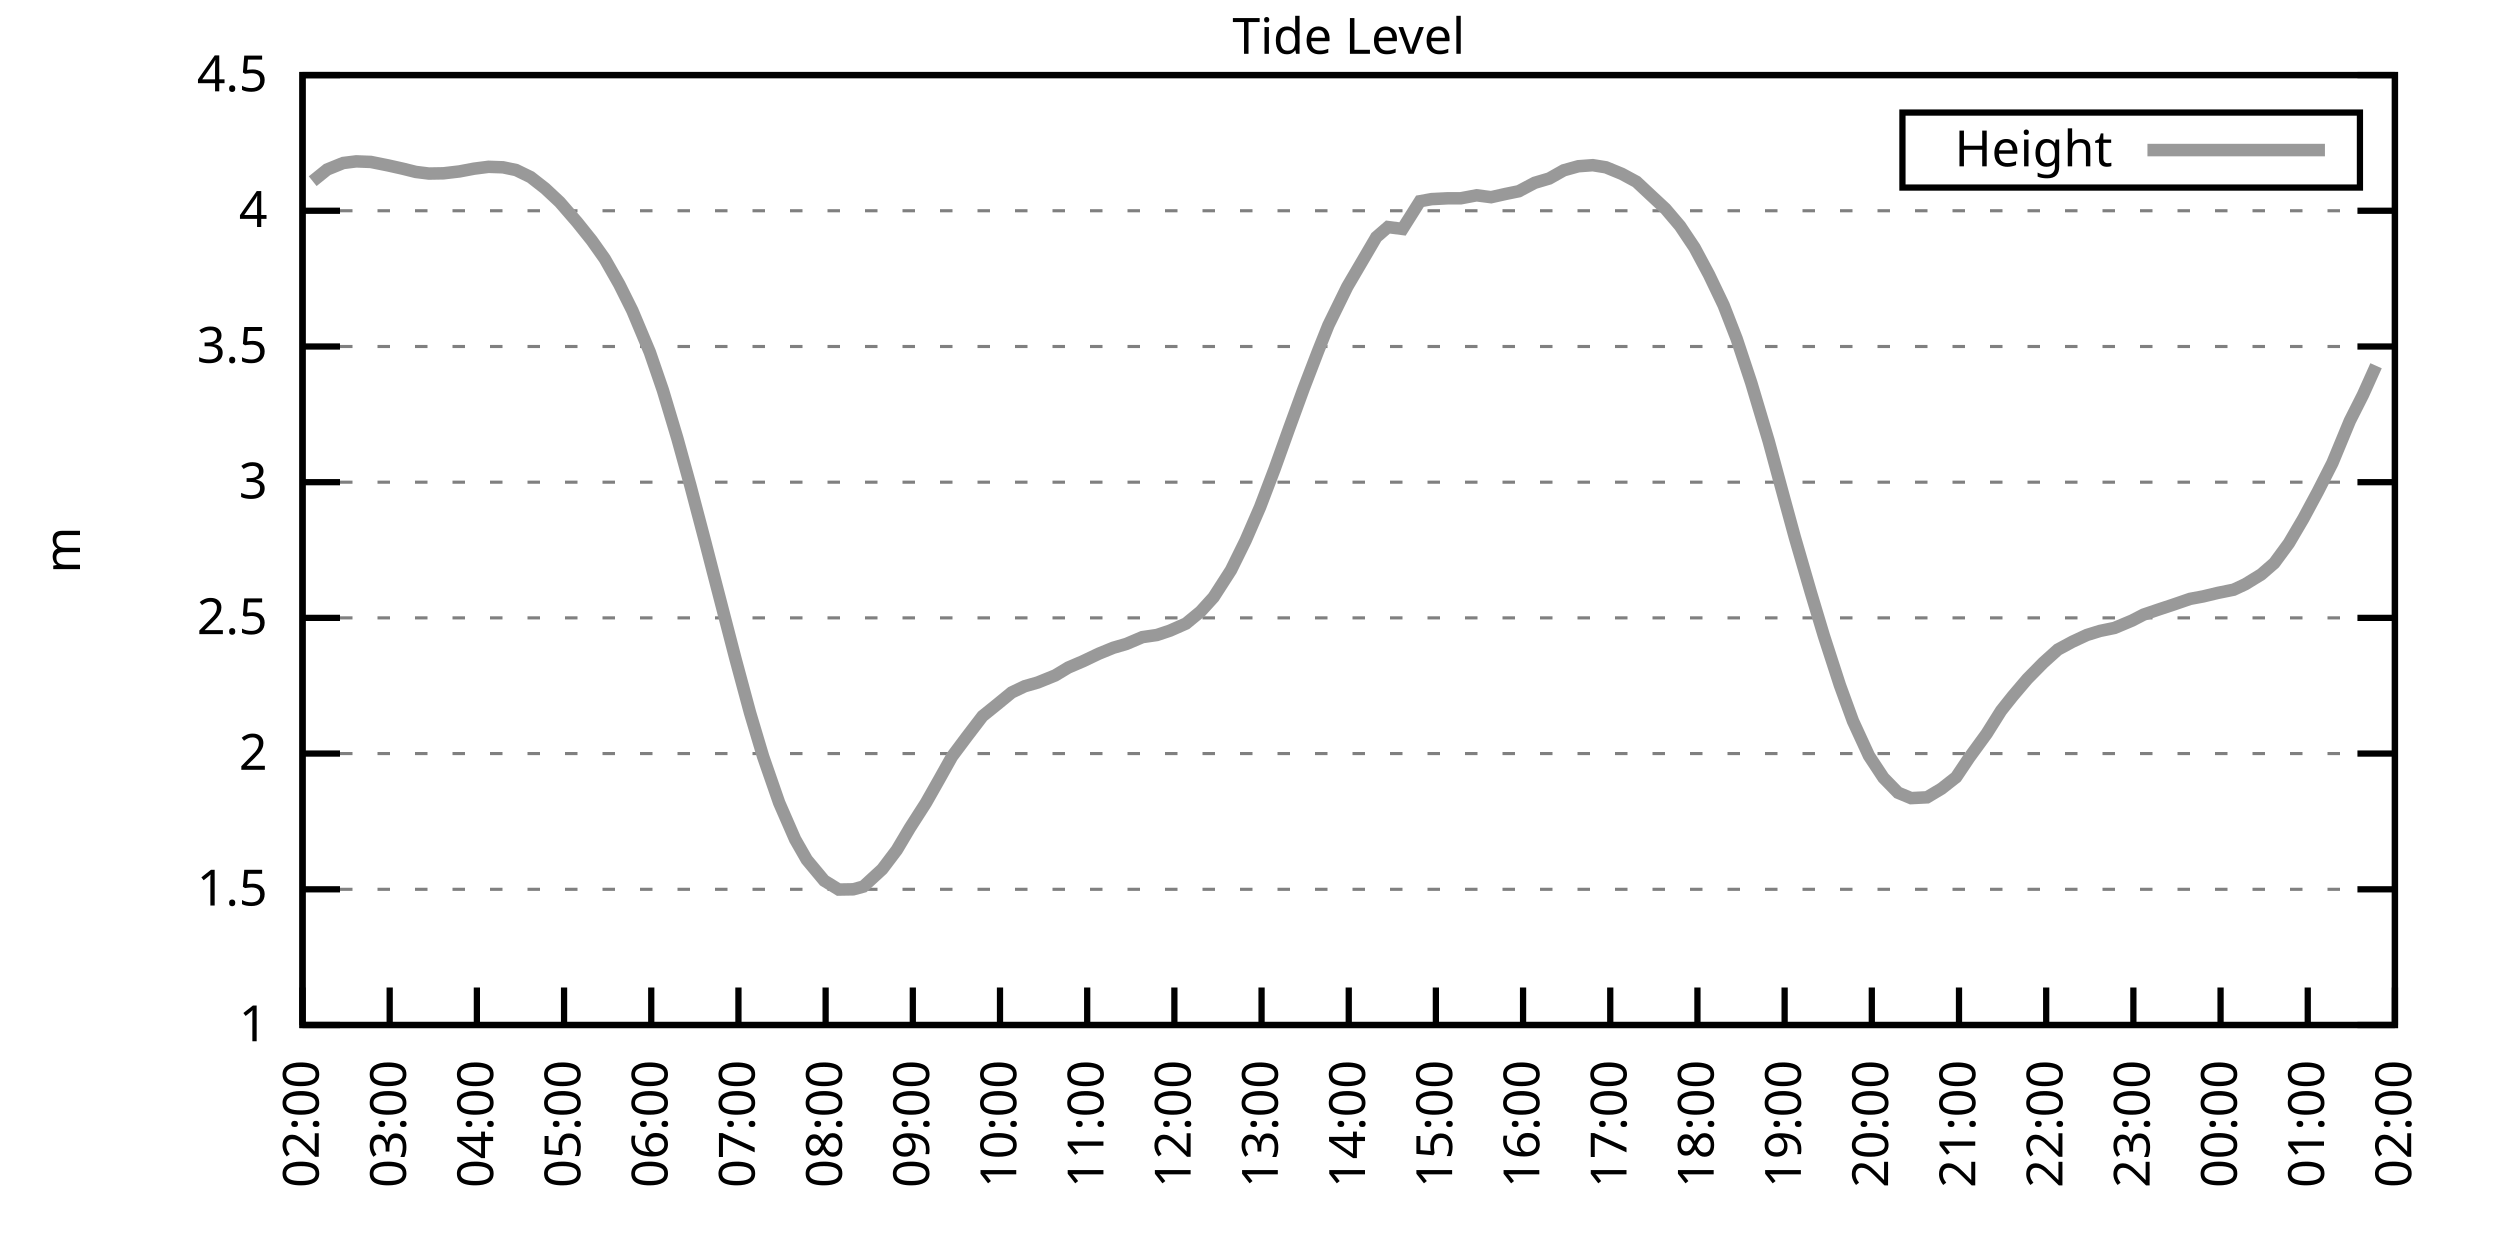
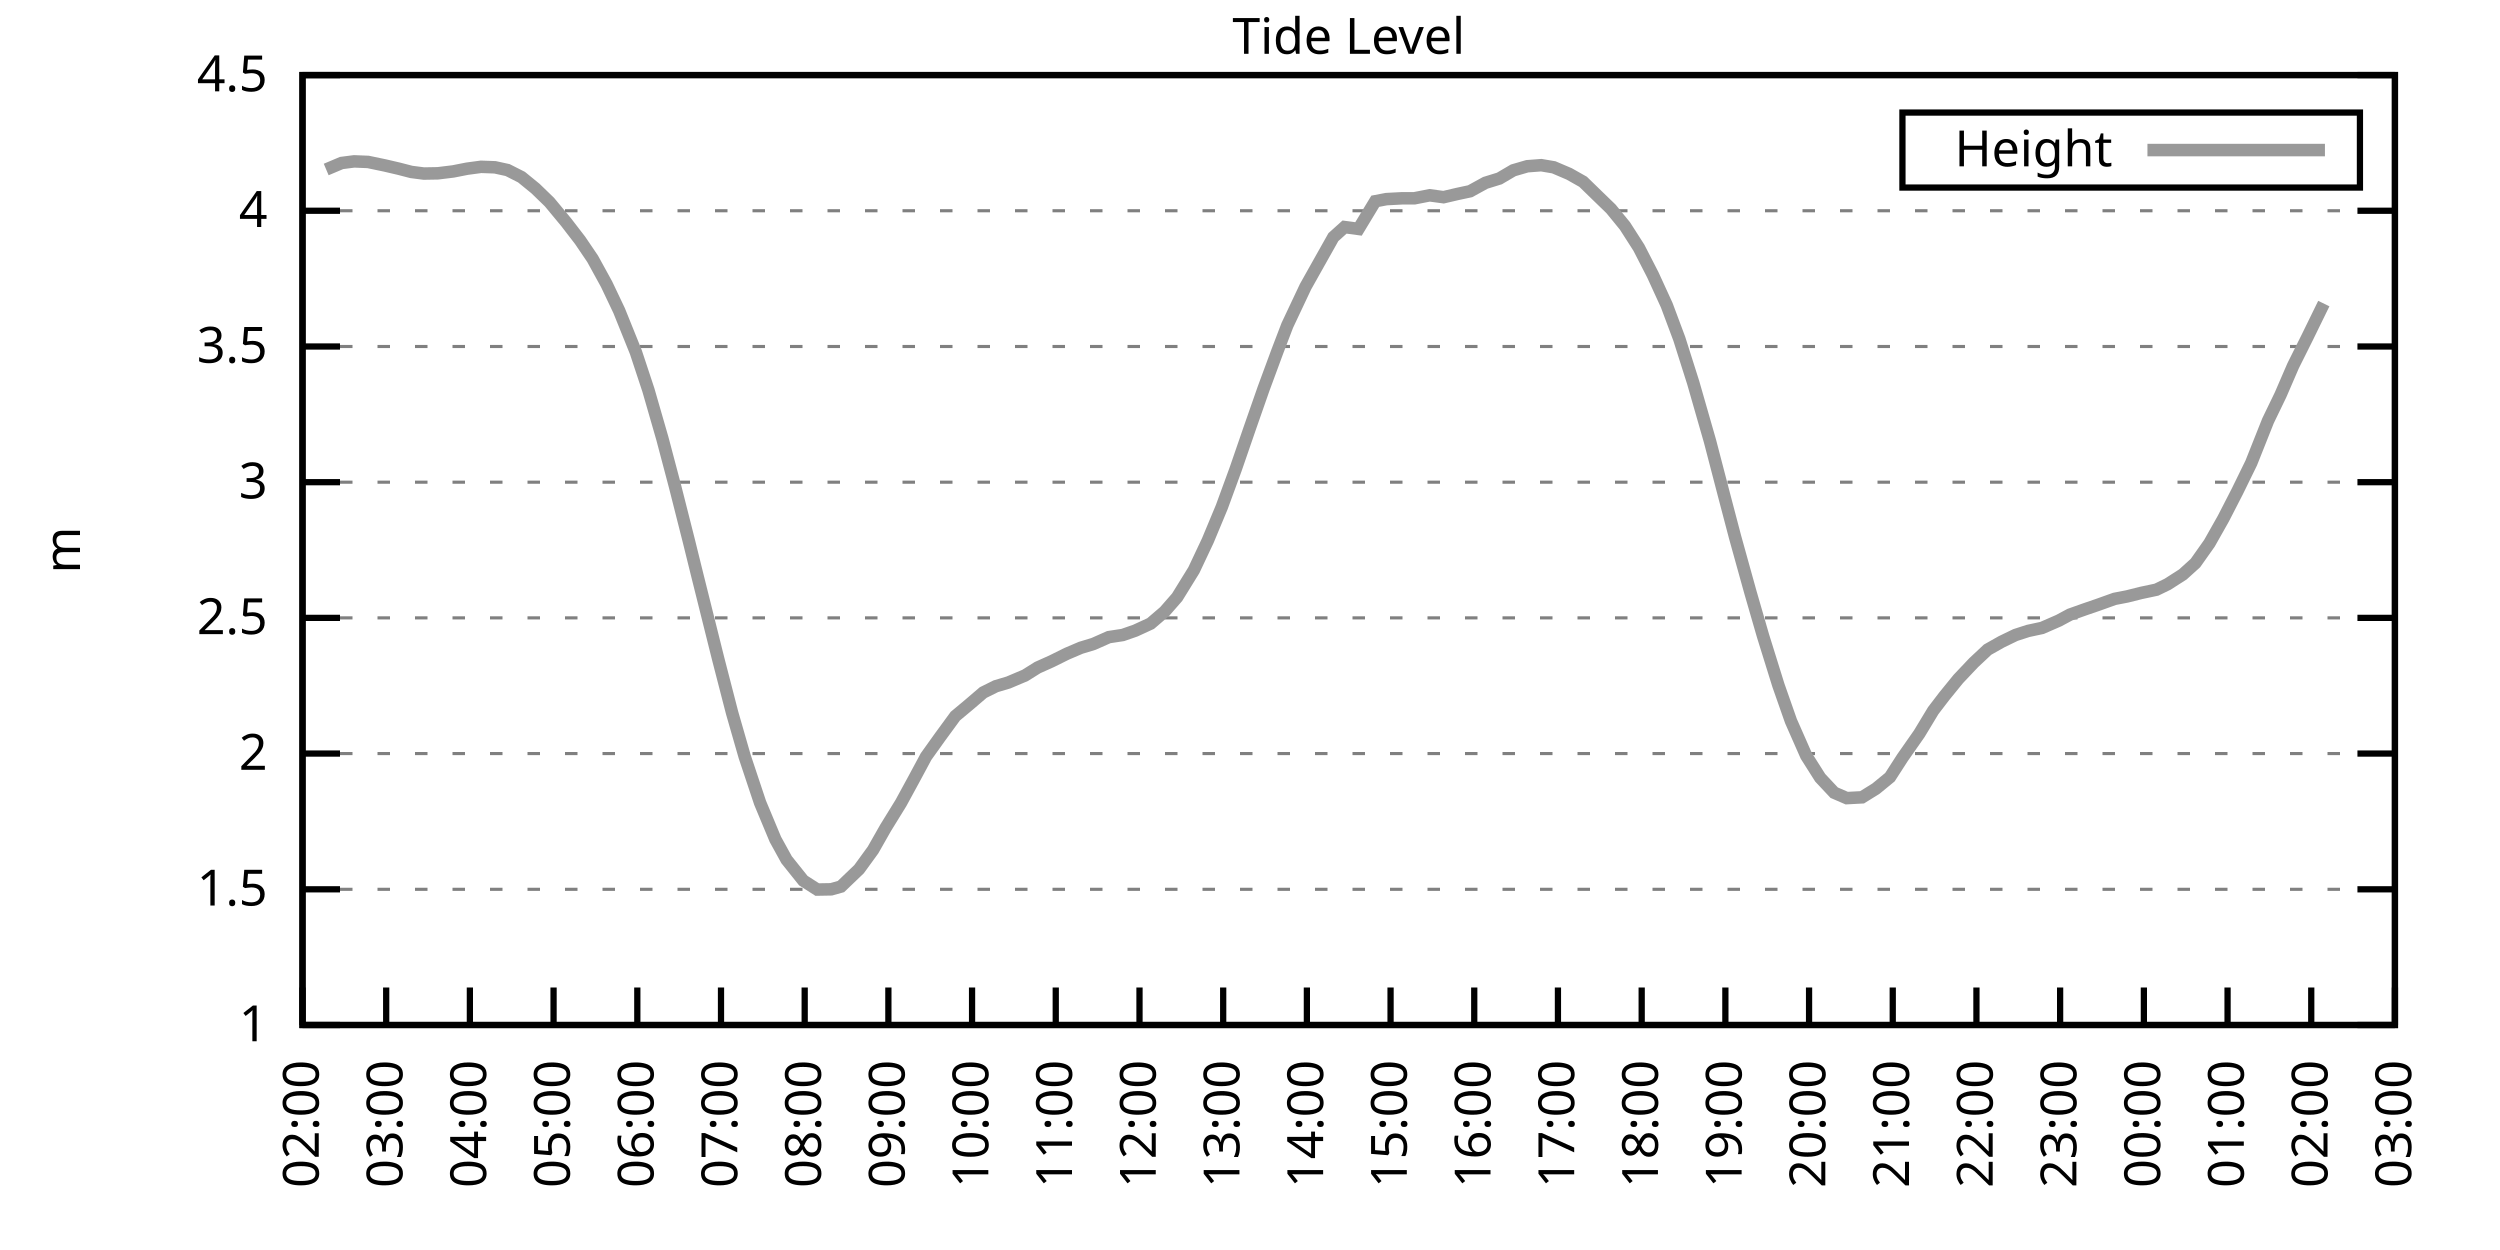
<svg xmlns="http://www.w3.org/2000/svg" xmlns:xlink="http://www.w3.org/1999/xlink" width="400" height="200" viewBox="0 0 400 200">
  <g id="gnuplot_canvas">
    <rect x="0" y="0" width="400" height="200" fill="none" />
    <defs>
      <circle id="gpDot" r="0.5" stroke-width="0.5" stroke="currentColor" />
      <path id="gpPt0" stroke-width="0.333" stroke="currentColor" d="M-1,0 h2 M0,-1 v2" />
      <path id="gpPt1" stroke-width="0.333" stroke="currentColor" d="M-1,-1 L1,1 M1,-1 L-1,1" />
      <path id="gpPt2" stroke-width="0.333" stroke="currentColor" d="M-1,0 L1,0 M0,-1 L0,1 M-1,-1 L1,1 M-1,1 L1,-1" />
      <rect id="gpPt3" stroke-width="0.333" stroke="currentColor" x="-1" y="-1" width="2" height="2" />
      <rect id="gpPt4" stroke-width="0.333" stroke="currentColor" fill="currentColor" x="-1" y="-1" width="2" height="2" />
      <circle id="gpPt5" stroke-width="0.333" stroke="currentColor" cx="0" cy="0" r="1" />
      <use xlink:href="#gpPt5" id="gpPt6" fill="currentColor" stroke="none" />
      <path id="gpPt7" stroke-width="0.333" stroke="currentColor" d="M0,-1.33 L-1.33,0.67 L1.33,0.67 z" />
      <use xlink:href="#gpPt7" id="gpPt8" fill="currentColor" stroke="none" />
      <use xlink:href="#gpPt7" id="gpPt9" stroke="currentColor" transform="rotate(180)" />
      <use xlink:href="#gpPt9" id="gpPt10" fill="currentColor" stroke="none" />
      <use xlink:href="#gpPt3" id="gpPt11" stroke="currentColor" transform="rotate(45)" />
      <use xlink:href="#gpPt11" id="gpPt12" fill="currentColor" stroke="none" />
      <path id="gpPt13" stroke-width="0.333" stroke="currentColor" d="M0,1.330 L1.265,0.411 L0.782,-1.067 L-0.782,-1.076 L-1.265,0.411 z" />
      <use xlink:href="#gpPt13" id="gpPt14" fill="currentColor" stroke="none" />
      <filter id="textbox" filterUnits="objectBoundingBox" x="0" y="0" height="1" width="1">
        <feFlood flood-color="white" flood-opacity="1" result="bgnd" />
        <feComposite in="SourceGraphic" in2="bgnd" operator="atop" />
      </filter>
      <filter id="greybox" filterUnits="objectBoundingBox" x="0" y="0" height="1" width="1">
        <feFlood flood-color="lightgrey" flood-opacity="1" result="grey" />
        <feComposite in="SourceGraphic" in2="grey" operator="atop" />
      </filter>
    </defs>
    <g fill="none" color="white" stroke="currentColor" stroke-width="1.00" stroke-linecap="butt" stroke-linejoin="miter">
</g>
    <g fill="none" color="black" stroke="currentColor" stroke-width="1.00" stroke-linecap="butt" stroke-linejoin="miter">
      <g stroke="none" shape-rendering="crispEdges">
        <polygon fill="rgb(255, 255, 255)" points="48.40,164.00 383.18,164.00 383.18,12.02 48.40,12.02 " />
      </g>
    </g>
    <g fill="none" color="black" stroke="currentColor" stroke-width="1.00" stroke-linecap="butt" stroke-linejoin="miter">
</g>
    <g fill="none" color="black" stroke="black" stroke-width="0.50" stroke-linecap="butt" stroke-linejoin="miter">
</g>
    <g fill="none" color="gray" stroke="currentColor" stroke-width="0.50" stroke-linecap="butt" stroke-linejoin="miter">
      <path stroke="gray" stroke-dasharray="2,4" class="gridline" d="M48.40,164.00 L383.19,164.00  " />
    </g>
    <g fill="none" color="gray" stroke="gray" stroke-width="1.00" stroke-linecap="butt" stroke-linejoin="miter">
</g>
    <g fill="none" color="black" stroke="currentColor" stroke-width="1.00" stroke-linecap="butt" stroke-linejoin="miter">
      <path stroke="black" d="M48.40,164.00 L54.40,164.00 M383.19,164.00 L377.19,164.00  " />
      <g transform="translate(42.80,166.60)" stroke="none" fill="black" font-family="Sans" font-size="8.00" text-anchor="end">
        <text>
          <tspan font-family="Sans"> 1</tspan>
        </text>
      </g>
    </g>
    <g fill="none" color="black" stroke="currentColor" stroke-width="1.00" stroke-linecap="butt" stroke-linejoin="miter">
</g>
    <g fill="none" color="black" stroke="black" stroke-width="0.50" stroke-linecap="butt" stroke-linejoin="miter">
</g>
    <g fill="none" color="gray" stroke="currentColor" stroke-width="0.50" stroke-linecap="butt" stroke-linejoin="miter">
      <path stroke="gray" stroke-dasharray="2,4" class="gridline" d="M48.40,142.29 L383.19,142.29  " />
    </g>
    <g fill="none" color="gray" stroke="gray" stroke-width="1.00" stroke-linecap="butt" stroke-linejoin="miter">
</g>
    <g fill="none" color="black" stroke="currentColor" stroke-width="1.00" stroke-linecap="butt" stroke-linejoin="miter">
      <path stroke="black" d="M48.40,142.29 L54.40,142.29 M383.19,142.29 L377.19,142.29  " />
      <g transform="translate(42.80,144.89)" stroke="none" fill="black" font-family="Sans" font-size="8.00" text-anchor="end">
        <text>
          <tspan font-family="Sans"> 1.5</tspan>
        </text>
      </g>
    </g>
    <g fill="none" color="black" stroke="currentColor" stroke-width="1.00" stroke-linecap="butt" stroke-linejoin="miter">
</g>
    <g fill="none" color="black" stroke="black" stroke-width="0.50" stroke-linecap="butt" stroke-linejoin="miter">
</g>
    <g fill="none" color="gray" stroke="currentColor" stroke-width="0.50" stroke-linecap="butt" stroke-linejoin="miter">
      <path stroke="gray" stroke-dasharray="2,4" class="gridline" d="M48.40,120.57 L383.19,120.57  " />
    </g>
    <g fill="none" color="gray" stroke="gray" stroke-width="1.00" stroke-linecap="butt" stroke-linejoin="miter">
</g>
    <g fill="none" color="black" stroke="currentColor" stroke-width="1.00" stroke-linecap="butt" stroke-linejoin="miter">
      <path stroke="black" d="M48.40,120.57 L54.40,120.57 M383.19,120.57 L377.19,120.57  " />
      <g transform="translate(42.80,123.17)" stroke="none" fill="black" font-family="Sans" font-size="8.00" text-anchor="end">
        <text>
          <tspan font-family="Sans"> 2</tspan>
        </text>
      </g>
    </g>
    <g fill="none" color="black" stroke="currentColor" stroke-width="1.00" stroke-linecap="butt" stroke-linejoin="miter">
</g>
    <g fill="none" color="black" stroke="black" stroke-width="0.50" stroke-linecap="butt" stroke-linejoin="miter">
</g>
    <g fill="none" color="gray" stroke="currentColor" stroke-width="0.50" stroke-linecap="butt" stroke-linejoin="miter">
      <path stroke="gray" stroke-dasharray="2,4" class="gridline" d="M48.40,98.86 L383.19,98.86  " />
    </g>
    <g fill="none" color="gray" stroke="gray" stroke-width="1.00" stroke-linecap="butt" stroke-linejoin="miter">
</g>
    <g fill="none" color="black" stroke="currentColor" stroke-width="1.00" stroke-linecap="butt" stroke-linejoin="miter">
      <path stroke="black" d="M48.40,98.86 L54.40,98.86 M383.19,98.86 L377.19,98.86  " />
      <g transform="translate(42.80,101.46)" stroke="none" fill="black" font-family="Sans" font-size="8.00" text-anchor="end">
        <text>
          <tspan font-family="Sans"> 2.5</tspan>
        </text>
      </g>
    </g>
    <g fill="none" color="black" stroke="currentColor" stroke-width="1.00" stroke-linecap="butt" stroke-linejoin="miter">
</g>
    <g fill="none" color="black" stroke="black" stroke-width="0.50" stroke-linecap="butt" stroke-linejoin="miter">
</g>
    <g fill="none" color="gray" stroke="currentColor" stroke-width="0.50" stroke-linecap="butt" stroke-linejoin="miter">
      <path stroke="gray" stroke-dasharray="2,4" class="gridline" d="M48.40,77.15 L383.19,77.15  " />
    </g>
    <g fill="none" color="gray" stroke="gray" stroke-width="1.00" stroke-linecap="butt" stroke-linejoin="miter">
</g>
    <g fill="none" color="black" stroke="currentColor" stroke-width="1.00" stroke-linecap="butt" stroke-linejoin="miter">
      <path stroke="black" d="M48.40,77.15 L54.40,77.15 M383.19,77.15 L377.19,77.15  " />
      <g transform="translate(42.80,79.75)" stroke="none" fill="black" font-family="Sans" font-size="8.00" text-anchor="end">
        <text>
          <tspan font-family="Sans"> 3</tspan>
        </text>
      </g>
    </g>
    <g fill="none" color="black" stroke="currentColor" stroke-width="1.00" stroke-linecap="butt" stroke-linejoin="miter">
</g>
    <g fill="none" color="black" stroke="black" stroke-width="0.50" stroke-linecap="butt" stroke-linejoin="miter">
</g>
    <g fill="none" color="gray" stroke="currentColor" stroke-width="0.50" stroke-linecap="butt" stroke-linejoin="miter">
      <path stroke="gray" stroke-dasharray="2,4" class="gridline" d="M48.40,55.44 L383.19,55.44  " />
    </g>
    <g fill="none" color="gray" stroke="gray" stroke-width="1.00" stroke-linecap="butt" stroke-linejoin="miter">
</g>
    <g fill="none" color="black" stroke="currentColor" stroke-width="1.00" stroke-linecap="butt" stroke-linejoin="miter">
      <path stroke="black" d="M48.40,55.44 L54.40,55.44 M383.19,55.44 L377.19,55.44  " />
      <g transform="translate(42.80,58.04)" stroke="none" fill="black" font-family="Sans" font-size="8.00" text-anchor="end">
        <text>
          <tspan font-family="Sans"> 3.5</tspan>
        </text>
      </g>
    </g>
    <g fill="none" color="black" stroke="currentColor" stroke-width="1.00" stroke-linecap="butt" stroke-linejoin="miter">
</g>
    <g fill="none" color="black" stroke="black" stroke-width="0.50" stroke-linecap="butt" stroke-linejoin="miter">
</g>
    <g fill="none" color="gray" stroke="currentColor" stroke-width="0.50" stroke-linecap="butt" stroke-linejoin="miter">
      <path stroke="gray" stroke-dasharray="2,4" class="gridline" d="M48.40,33.72 L383.19,33.72  " />
    </g>
    <g fill="none" color="gray" stroke="gray" stroke-width="1.00" stroke-linecap="butt" stroke-linejoin="miter">
</g>
    <g fill="none" color="black" stroke="currentColor" stroke-width="1.00" stroke-linecap="butt" stroke-linejoin="miter">
      <path stroke="black" d="M48.40,33.72 L54.40,33.72 M383.19,33.72 L377.19,33.72  " />
      <g transform="translate(42.80,36.32)" stroke="none" fill="black" font-family="Sans" font-size="8.00" text-anchor="end">
        <text>
          <tspan font-family="Sans"> 4</tspan>
        </text>
      </g>
    </g>
    <g fill="none" color="black" stroke="currentColor" stroke-width="1.00" stroke-linecap="butt" stroke-linejoin="miter">
</g>
    <g fill="none" color="black" stroke="black" stroke-width="0.50" stroke-linecap="butt" stroke-linejoin="miter">
</g>
    <g fill="none" color="gray" stroke="currentColor" stroke-width="0.50" stroke-linecap="butt" stroke-linejoin="miter">
      <path stroke="gray" stroke-dasharray="2,4" class="gridline" d="M48.40,12.01 L383.19,12.01  " />
    </g>
    <g fill="none" color="gray" stroke="gray" stroke-width="1.00" stroke-linecap="butt" stroke-linejoin="miter">
</g>
    <g fill="none" color="black" stroke="currentColor" stroke-width="1.00" stroke-linecap="butt" stroke-linejoin="miter">
      <path stroke="black" d="M48.40,12.01 L54.40,12.01 M383.19,12.01 L377.19,12.01  " />
      <g transform="translate(42.80,14.61)" stroke="none" fill="black" font-family="Sans" font-size="8.00" text-anchor="end">
        <text>
          <tspan font-family="Sans"> 4.5</tspan>
        </text>
      </g>
    </g>
    <g fill="none" color="black" stroke="currentColor" stroke-width="1.00" stroke-linecap="butt" stroke-linejoin="miter">
      <path stroke="black" d="M48.40,164.00 L48.40,158.00  " />
      <g transform="translate(51.00,169.60) rotate(270.00)" stroke="none" fill="black" font-family="Sans" font-size="8.00" text-anchor="end">
        <text>
          <tspan font-family="Sans">02:00</tspan>
        </text>
      </g>
    </g>
    <g fill="none" color="black" stroke="currentColor" stroke-width="1.00" stroke-linecap="butt" stroke-linejoin="miter">
-       <path stroke="black" d="M62.35,164.00 L62.35,158.00  " />
-       <g transform="translate(64.95,169.60) rotate(270.00)" stroke="none" fill="black" font-family="Sans" font-size="8.00" text-anchor="end">
+       <path stroke="black" d="M61.79,164.00 L61.79,158.00  " />
+       <g transform="translate(64.39,169.60) rotate(270.00)" stroke="none" fill="black" font-family="Sans" font-size="8.00" text-anchor="end">
        <text>
          <tspan font-family="Sans">03:00</tspan>
        </text>
      </g>
    </g>
    <g fill="none" color="black" stroke="currentColor" stroke-width="1.00" stroke-linecap="butt" stroke-linejoin="miter">
-       <path stroke="black" d="M76.30,164.00 L76.30,158.00  " />
-       <g transform="translate(78.90,169.60) rotate(270.00)" stroke="none" fill="black" font-family="Sans" font-size="8.00" text-anchor="end">
+       <path stroke="black" d="M75.18,164.00 L75.18,158.00  " />
+       <g transform="translate(77.78,169.60) rotate(270.00)" stroke="none" fill="black" font-family="Sans" font-size="8.00" text-anchor="end">
        <text>
          <tspan font-family="Sans">04:00</tspan>
        </text>
      </g>
    </g>
    <g fill="none" color="black" stroke="currentColor" stroke-width="1.00" stroke-linecap="butt" stroke-linejoin="miter">
-       <path stroke="black" d="M90.25,164.00 L90.25,158.00  " />
-       <g transform="translate(92.85,169.60) rotate(270.00)" stroke="none" fill="black" font-family="Sans" font-size="8.00" text-anchor="end">
+       <path stroke="black" d="M88.57,164.00 L88.57,158.00  " />
+       <g transform="translate(91.17,169.60) rotate(270.00)" stroke="none" fill="black" font-family="Sans" font-size="8.00" text-anchor="end">
        <text>
          <tspan font-family="Sans">05:00</tspan>
        </text>
      </g>
    </g>
    <g fill="none" color="black" stroke="currentColor" stroke-width="1.00" stroke-linecap="butt" stroke-linejoin="miter">
-       <path stroke="black" d="M104.20,164.00 L104.20,158.00  " />
-       <g transform="translate(106.80,169.60) rotate(270.00)" stroke="none" fill="black" font-family="Sans" font-size="8.00" text-anchor="end">
+       <path stroke="black" d="M101.97,164.00 L101.97,158.00  " />
+       <g transform="translate(104.57,169.60) rotate(270.00)" stroke="none" fill="black" font-family="Sans" font-size="8.00" text-anchor="end">
        <text>
          <tspan font-family="Sans">06:00</tspan>
        </text>
      </g>
    </g>
    <g fill="none" color="black" stroke="currentColor" stroke-width="1.00" stroke-linecap="butt" stroke-linejoin="miter">
-       <path stroke="black" d="M118.15,164.00 L118.15,158.00  " />
-       <g transform="translate(120.75,169.60) rotate(270.00)" stroke="none" fill="black" font-family="Sans" font-size="8.00" text-anchor="end">
+       <path stroke="black" d="M115.36,164.00 L115.36,158.00  " />
+       <g transform="translate(117.96,169.60) rotate(270.00)" stroke="none" fill="black" font-family="Sans" font-size="8.00" text-anchor="end">
        <text>
          <tspan font-family="Sans">07:00</tspan>
        </text>
      </g>
    </g>
    <g fill="none" color="black" stroke="currentColor" stroke-width="1.00" stroke-linecap="butt" stroke-linejoin="miter">
-       <path stroke="black" d="M132.10,164.00 L132.10,158.00  " />
-       <g transform="translate(134.70,169.60) rotate(270.00)" stroke="none" fill="black" font-family="Sans" font-size="8.00" text-anchor="end">
+       <path stroke="black" d="M128.75,164.00 L128.75,158.00  " />
+       <g transform="translate(131.35,169.60) rotate(270.00)" stroke="none" fill="black" font-family="Sans" font-size="8.00" text-anchor="end">
        <text>
          <tspan font-family="Sans">08:00</tspan>
        </text>
      </g>
    </g>
    <g fill="none" color="black" stroke="currentColor" stroke-width="1.00" stroke-linecap="butt" stroke-linejoin="miter">
-       <path stroke="black" d="M146.05,164.00 L146.05,158.00  " />
-       <g transform="translate(148.65,169.60) rotate(270.00)" stroke="none" fill="black" font-family="Sans" font-size="8.00" text-anchor="end">
+       <path stroke="black" d="M142.14,164.00 L142.14,158.00  " />
+       <g transform="translate(144.74,169.60) rotate(270.00)" stroke="none" fill="black" font-family="Sans" font-size="8.00" text-anchor="end">
        <text>
          <tspan font-family="Sans">09:00</tspan>
        </text>
      </g>
    </g>
    <g fill="none" color="black" stroke="currentColor" stroke-width="1.00" stroke-linecap="butt" stroke-linejoin="miter">
-       <path stroke="black" d="M160.00,164.00 L160.00,158.00  " />
-       <g transform="translate(162.60,169.60) rotate(270.00)" stroke="none" fill="black" font-family="Sans" font-size="8.00" text-anchor="end">
+       <path stroke="black" d="M155.53,164.00 L155.53,158.00  " />
+       <g transform="translate(158.13,169.60) rotate(270.00)" stroke="none" fill="black" font-family="Sans" font-size="8.00" text-anchor="end">
        <text>
          <tspan font-family="Sans">10:00</tspan>
        </text>
      </g>
    </g>
    <g fill="none" color="black" stroke="currentColor" stroke-width="1.00" stroke-linecap="butt" stroke-linejoin="miter">
-       <path stroke="black" d="M173.95,164.00 L173.95,158.00  " />
-       <g transform="translate(176.55,169.60) rotate(270.00)" stroke="none" fill="black" font-family="Sans" font-size="8.00" text-anchor="end">
+       <path stroke="black" d="M168.92,164.00 L168.92,158.00  " />
+       <g transform="translate(171.52,169.60) rotate(270.00)" stroke="none" fill="black" font-family="Sans" font-size="8.00" text-anchor="end">
        <text>
          <tspan font-family="Sans">11:00</tspan>
        </text>
      </g>
    </g>
    <g fill="none" color="black" stroke="currentColor" stroke-width="1.00" stroke-linecap="butt" stroke-linejoin="miter">
-       <path stroke="black" d="M187.90,164.00 L187.90,158.00  " />
-       <g transform="translate(190.50,169.60) rotate(270.00)" stroke="none" fill="black" font-family="Sans" font-size="8.00" text-anchor="end">
+       <path stroke="black" d="M182.32,164.00 L182.32,158.00  " />
+       <g transform="translate(184.92,169.60) rotate(270.00)" stroke="none" fill="black" font-family="Sans" font-size="8.00" text-anchor="end">
        <text>
          <tspan font-family="Sans">12:00</tspan>
        </text>
      </g>
    </g>
    <g fill="none" color="black" stroke="currentColor" stroke-width="1.00" stroke-linecap="butt" stroke-linejoin="miter">
-       <path stroke="black" d="M201.85,164.00 L201.85,158.00  " />
-       <g transform="translate(204.45,169.60) rotate(270.00)" stroke="none" fill="black" font-family="Sans" font-size="8.00" text-anchor="end">
+       <path stroke="black" d="M195.71,164.00 L195.71,158.00  " />
+       <g transform="translate(198.31,169.60) rotate(270.00)" stroke="none" fill="black" font-family="Sans" font-size="8.00" text-anchor="end">
        <text>
          <tspan font-family="Sans">13:00</tspan>
        </text>
      </g>
    </g>
    <g fill="none" color="black" stroke="currentColor" stroke-width="1.00" stroke-linecap="butt" stroke-linejoin="miter">
-       <path stroke="black" d="M215.80,164.00 L215.80,158.00  " />
-       <g transform="translate(218.40,169.60) rotate(270.00)" stroke="none" fill="black" font-family="Sans" font-size="8.00" text-anchor="end">
+       <path stroke="black" d="M209.10,164.00 L209.10,158.00  " />
+       <g transform="translate(211.70,169.60) rotate(270.00)" stroke="none" fill="black" font-family="Sans" font-size="8.00" text-anchor="end">
        <text>
          <tspan font-family="Sans">14:00</tspan>
        </text>
      </g>
    </g>
    <g fill="none" color="black" stroke="currentColor" stroke-width="1.00" stroke-linecap="butt" stroke-linejoin="miter">
-       <path stroke="black" d="M229.74,164.00 L229.74,158.00  " />
-       <g transform="translate(232.34,169.60) rotate(270.00)" stroke="none" fill="black" font-family="Sans" font-size="8.00" text-anchor="end">
+       <path stroke="black" d="M222.49,164.00 L222.49,158.00  " />
+       <g transform="translate(225.09,169.60) rotate(270.00)" stroke="none" fill="black" font-family="Sans" font-size="8.00" text-anchor="end">
        <text>
          <tspan font-family="Sans">15:00</tspan>
        </text>
      </g>
    </g>
    <g fill="none" color="black" stroke="currentColor" stroke-width="1.00" stroke-linecap="butt" stroke-linejoin="miter">
-       <path stroke="black" d="M243.69,164.00 L243.69,158.00  " />
-       <g transform="translate(246.29,169.60) rotate(270.00)" stroke="none" fill="black" font-family="Sans" font-size="8.00" text-anchor="end">
+       <path stroke="black" d="M235.88,164.00 L235.88,158.00  " />
+       <g transform="translate(238.48,169.60) rotate(270.00)" stroke="none" fill="black" font-family="Sans" font-size="8.00" text-anchor="end">
        <text>
          <tspan font-family="Sans">16:00</tspan>
        </text>
      </g>
    </g>
    <g fill="none" color="black" stroke="currentColor" stroke-width="1.00" stroke-linecap="butt" stroke-linejoin="miter">
-       <path stroke="black" d="M257.64,164.00 L257.64,158.00  " />
-       <g transform="translate(260.24,169.60) rotate(270.00)" stroke="none" fill="black" font-family="Sans" font-size="8.00" text-anchor="end">
+       <path stroke="black" d="M249.27,164.00 L249.27,158.00  " />
+       <g transform="translate(251.87,169.60) rotate(270.00)" stroke="none" fill="black" font-family="Sans" font-size="8.00" text-anchor="end">
        <text>
          <tspan font-family="Sans">17:00</tspan>
        </text>
      </g>
    </g>
    <g fill="none" color="black" stroke="currentColor" stroke-width="1.00" stroke-linecap="butt" stroke-linejoin="miter">
-       <path stroke="black" d="M271.59,164.00 L271.59,158.00  " />
-       <g transform="translate(274.19,169.60) rotate(270.00)" stroke="none" fill="black" font-family="Sans" font-size="8.00" text-anchor="end">
+       <path stroke="black" d="M262.67,164.00 L262.67,158.00  " />
+       <g transform="translate(265.27,169.60) rotate(270.00)" stroke="none" fill="black" font-family="Sans" font-size="8.00" text-anchor="end">
        <text>
          <tspan font-family="Sans">18:00</tspan>
        </text>
      </g>
    </g>
    <g fill="none" color="black" stroke="currentColor" stroke-width="1.00" stroke-linecap="butt" stroke-linejoin="miter">
-       <path stroke="black" d="M285.54,164.00 L285.54,158.00  " />
-       <g transform="translate(288.14,169.60) rotate(270.00)" stroke="none" fill="black" font-family="Sans" font-size="8.00" text-anchor="end">
+       <path stroke="black" d="M276.06,164.00 L276.06,158.00  " />
+       <g transform="translate(278.66,169.60) rotate(270.00)" stroke="none" fill="black" font-family="Sans" font-size="8.00" text-anchor="end">
        <text>
          <tspan font-family="Sans">19:00</tspan>
        </text>
      </g>
    </g>
    <g fill="none" color="black" stroke="currentColor" stroke-width="1.00" stroke-linecap="butt" stroke-linejoin="miter">
-       <path stroke="black" d="M299.49,164.00 L299.49,158.00  " />
-       <g transform="translate(302.09,169.60) rotate(270.00)" stroke="none" fill="black" font-family="Sans" font-size="8.00" text-anchor="end">
+       <path stroke="black" d="M289.45,164.00 L289.45,158.00  " />
+       <g transform="translate(292.05,169.60) rotate(270.00)" stroke="none" fill="black" font-family="Sans" font-size="8.00" text-anchor="end">
        <text>
          <tspan font-family="Sans">20:00</tspan>
        </text>
      </g>
    </g>
    <g fill="none" color="black" stroke="currentColor" stroke-width="1.00" stroke-linecap="butt" stroke-linejoin="miter">
-       <path stroke="black" d="M313.44,164.00 L313.44,158.00  " />
-       <g transform="translate(316.04,169.60) rotate(270.00)" stroke="none" fill="black" font-family="Sans" font-size="8.00" text-anchor="end">
+       <path stroke="black" d="M302.84,164.00 L302.84,158.00  " />
+       <g transform="translate(305.44,169.60) rotate(270.00)" stroke="none" fill="black" font-family="Sans" font-size="8.00" text-anchor="end">
        <text>
          <tspan font-family="Sans">21:00</tspan>
        </text>
      </g>
    </g>
    <g fill="none" color="black" stroke="currentColor" stroke-width="1.00" stroke-linecap="butt" stroke-linejoin="miter">
-       <path stroke="black" d="M327.39,164.00 L327.39,158.00  " />
-       <g transform="translate(329.99,169.60) rotate(270.00)" stroke="none" fill="black" font-family="Sans" font-size="8.00" text-anchor="end">
+       <path stroke="black" d="M316.23,164.00 L316.23,158.00  " />
+       <g transform="translate(318.83,169.60) rotate(270.00)" stroke="none" fill="black" font-family="Sans" font-size="8.00" text-anchor="end">
        <text>
          <tspan font-family="Sans">22:00</tspan>
        </text>
      </g>
    </g>
    <g fill="none" color="black" stroke="currentColor" stroke-width="1.00" stroke-linecap="butt" stroke-linejoin="miter">
-       <path stroke="black" d="M341.34,164.00 L341.34,158.00  " />
-       <g transform="translate(343.94,169.60) rotate(270.00)" stroke="none" fill="black" font-family="Sans" font-size="8.00" text-anchor="end">
+       <path stroke="black" d="M329.62,164.00 L329.62,158.00  " />
+       <g transform="translate(332.22,169.60) rotate(270.00)" stroke="none" fill="black" font-family="Sans" font-size="8.00" text-anchor="end">
        <text>
          <tspan font-family="Sans">23:00</tspan>
        </text>
      </g>
    </g>
    <g fill="none" color="black" stroke="currentColor" stroke-width="1.00" stroke-linecap="butt" stroke-linejoin="miter">
-       <path stroke="black" d="M355.29,164.00 L355.29,158.00  " />
-       <g transform="translate(357.89,169.60) rotate(270.00)" stroke="none" fill="black" font-family="Sans" font-size="8.00" text-anchor="end">
+       <path stroke="black" d="M343.02,164.00 L343.02,158.00  " />
+       <g transform="translate(345.62,169.60) rotate(270.00)" stroke="none" fill="black" font-family="Sans" font-size="8.00" text-anchor="end">
        <text>
          <tspan font-family="Sans">00:00</tspan>
        </text>
      </g>
    </g>
    <g fill="none" color="black" stroke="currentColor" stroke-width="1.00" stroke-linecap="butt" stroke-linejoin="miter">
-       <path stroke="black" d="M369.24,164.00 L369.24,158.00  " />
-       <g transform="translate(371.84,169.60) rotate(270.00)" stroke="none" fill="black" font-family="Sans" font-size="8.00" text-anchor="end">
+       <path stroke="black" d="M356.41,164.00 L356.41,158.00  " />
+       <g transform="translate(359.01,169.60) rotate(270.00)" stroke="none" fill="black" font-family="Sans" font-size="8.00" text-anchor="end">
        <text>
          <tspan font-family="Sans">01:00</tspan>
+         </text>
+       </g>
+     </g>
+     <g fill="none" color="black" stroke="currentColor" stroke-width="1.00" stroke-linecap="butt" stroke-linejoin="miter">
+       <path stroke="black" d="M369.80,164.00 L369.80,158.00  " />
+       <g transform="translate(372.40,169.60) rotate(270.00)" stroke="none" fill="black" font-family="Sans" font-size="8.00" text-anchor="end">
+         <text>
+           <tspan font-family="Sans">02:00</tspan>
        </text>
      </g>
    </g>
    <g fill="none" color="black" stroke="currentColor" stroke-width="1.00" stroke-linecap="butt" stroke-linejoin="miter">
      <path stroke="black" d="M383.19,164.00 L383.19,158.00  " />
      <g transform="translate(385.79,169.60) rotate(270.00)" stroke="none" fill="black" font-family="Sans" font-size="8.00" text-anchor="end">
        <text>
-           <tspan font-family="Sans">02:00</tspan>
+           <tspan font-family="Sans">03:00</tspan>
        </text>
      </g>
    </g>
    <g fill="none" color="black" stroke="currentColor" stroke-width="1.00" stroke-linecap="butt" stroke-linejoin="miter">
</g>
    <g fill="none" color="black" stroke="currentColor" stroke-width="1.00" stroke-linecap="butt" stroke-linejoin="miter">
      <path stroke="black" d="M48.40,12.01 L48.40,164.00 L383.19,164.00 L383.19,12.01 L48.40,12.01 Z  " />
    </g>
    <g fill="none" color="black" stroke="currentColor" stroke-width="1.00" stroke-linecap="butt" stroke-linejoin="miter">
</g>
    <g fill="none" color="black" stroke="currentColor" stroke-width="1.00" stroke-linecap="butt" stroke-linejoin="miter">
      <path stroke="black" d="M304.39,30.01 L304.39,18.01 L377.59,18.01 L377.59,30.01 L304.39,30.01 Z  " />
    </g>
    <g id="Tide_level_plot_1">
      <g fill="none" color="white" stroke="black" stroke-width="2.00" stroke-linecap="butt" stroke-linejoin="miter">
</g>
      <g fill="none" color="black" stroke="currentColor" stroke-width="2.00" stroke-linecap="butt" stroke-linejoin="miter">
        <g transform="translate(337.99,26.61)" stroke="none" fill="black" font-family="Sans" font-size="8.00" text-anchor="end">
          <text>
            <tspan font-family="Sans">Height</tspan>
          </text>
        </g>
      </g>
      <g fill="none" color="black" stroke="currentColor" stroke-width="2.00" stroke-linecap="butt" stroke-linejoin="miter">
-         <path stroke="rgb(153, 153, 153)" d="M343.59,24.01 L371.99,24.01 M50.03,28.99 L52.35,27.12 L54.91,26.08 L57.00,25.82 L59.33,25.91 L62.12,26.47   L64.44,26.99 L66.53,27.51 L68.63,27.77 L70.95,27.73 L73.51,27.43 L75.83,26.99 L78.16,26.69 L80.48,26.77   L82.58,27.21 L84.90,28.34 L87.23,30.16 L89.55,32.33 L92.34,35.55 L94.67,38.46 L96.76,41.41 L99.08,45.49   L101.18,49.70 L103.97,56.35 L106.06,62.43 L108.38,70.16 L110.48,77.76 L112.80,86.57 L114.20,92.00 L117.68,105.42   L120.01,114.06 L122.10,121.05 L124.66,128.43 L127.22,134.30 L129.08,137.55 L131.87,140.90 L134.19,142.33 L136.51,142.29   L138.14,141.85 L141.16,139.07 L143.49,135.99 L145.58,132.47 L148.14,128.48 L150.23,124.79 L152.32,121.05 L154.65,117.93   L157.21,114.58 L159.53,112.71 L161.86,110.80 L163.95,109.80 L166.04,109.20 L168.83,108.07 L170.92,106.81 L173.25,105.81   L175.81,104.59 L178.13,103.64 L180.22,103.03 L182.78,101.94 L185.11,101.60 L187.20,100.90 L189.76,99.77 L192.08,97.86   L194.17,95.56 L196.96,91.22 L199.29,86.49 L201.61,81.14 L203.94,75.02 L206.26,68.55 L208.59,62.17 L210.91,56.13   L212.54,52.05 L215.56,45.88 L217.19,43.10 L220.21,37.94 L222.07,36.33 L224.40,36.63 L227.19,32.20 L229.05,31.86   L231.60,31.73 L233.70,31.73 L236.25,31.25 L238.58,31.55 L240.90,31.03 L243.00,30.60 L245.55,29.25 L247.88,28.56   L250.20,27.25 L252.53,26.60 L254.85,26.43 L256.95,26.77 L259.50,27.82 L261.83,29.08 L264.15,31.25 L266.48,33.42   L268.80,36.15 L271.13,39.63 L273.45,43.97 L275.78,48.84 L277.87,54.22 L280.20,61.25 L282.99,70.59 L285.31,79.15   L287.17,85.96 L289.73,94.78 L291.82,101.73 L294.38,109.63 L296.47,115.36 L299.03,120.92 L301.35,124.44 L303.68,126.83   L305.77,127.70 L308.33,127.57 L310.65,126.18 L312.98,124.35 L315.07,121.23 L317.86,117.40 L320.18,113.71 L322.04,111.37   L324.37,108.63 L326.93,106.03 L329.25,103.94 L331.58,102.68 L333.90,101.60 L335.99,100.95 L338.32,100.47 L341.11,99.30   L342.97,98.34 L345.53,97.47 L347.62,96.78 L350.41,95.82 L352.50,95.43 L354.83,94.87 L357.38,94.35 L359.24,93.48   L361.80,91.91 L363.89,90.09 L366.22,86.92 L368.54,82.97 L370.87,78.63 L373.19,74.07 L375.98,67.33 L378.08,63.17   L380.17,58.52  " />
+         <path stroke="rgb(153, 153, 153)" d="M343.59,24.01 L371.99,24.01 M52.19,27.12 L54.65,26.08 L56.66,25.82 L58.89,25.91 L61.57,26.47 L63.80,26.99   L65.81,27.51 L67.82,27.77 L70.05,27.73 L72.50,27.43 L74.74,26.99 L76.97,26.69 L79.20,26.77 L81.21,27.21   L83.44,28.34 L85.67,30.16 L87.91,32.33 L90.58,35.55 L92.82,38.46 L94.82,41.41 L97.06,45.49 L99.06,49.70   L101.74,56.35 L103.75,62.43 L105.98,70.16 L107.99,77.76 L110.22,86.57 L111.56,92.00 L114.91,105.42 L117.14,114.06   L119.15,121.05 L121.61,128.43 L124.06,134.30 L125.85,137.55 L128.53,140.90 L130.76,142.33 L132.99,142.29 L134.55,141.85   L137.45,139.07 L139.69,135.99 L141.69,132.47 L144.15,128.48 L146.16,124.79 L148.17,121.05 L150.40,117.93 L152.85,114.58   L155.09,112.71 L157.32,110.80 L159.33,109.80 L161.34,109.20 L164.01,108.07 L166.02,106.81 L168.25,105.81 L170.71,104.59   L172.94,103.64 L174.95,103.03 L177.41,101.94 L179.64,101.60 L181.65,100.90 L184.10,99.77 L186.33,97.86 L188.34,95.56   L191.02,91.22 L193.25,86.49 L195.48,81.14 L197.72,75.02 L199.95,68.55 L202.18,62.17 L204.41,56.13 L205.97,52.05   L208.88,45.88 L210.44,43.10 L213.34,37.94 L215.13,36.33 L217.36,36.63 L220.04,32.20 L221.82,31.86 L224.28,31.73   L226.29,31.73 L228.74,31.25 L230.97,31.55 L233.20,31.03 L235.21,30.60 L237.67,29.25 L239.90,28.56 L242.13,27.25   L244.36,26.60 L246.60,26.43 L248.60,26.77 L251.06,27.82 L253.29,29.08 L255.52,31.25 L257.76,33.42 L259.99,36.15   L262.22,39.63 L264.45,43.97 L266.68,48.84 L268.69,54.22 L270.92,61.25 L273.60,70.59 L275.83,79.15 L277.62,85.96   L280.07,94.78 L282.08,101.73 L284.54,109.63 L286.55,115.36 L289.00,120.92 L291.23,124.44 L293.47,126.83 L295.48,127.70   L297.93,127.57 L300.16,126.18 L302.39,124.35 L304.40,121.23 L307.08,117.40 L309.31,113.71 L311.10,111.37 L313.33,108.63   L315.79,106.03 L318.02,103.94 L320.25,102.68 L322.48,101.60 L324.49,100.95 L326.72,100.47 L329.40,99.30 L331.19,98.34   L333.64,97.47 L335.65,96.78 L338.33,95.82 L340.34,95.43 L342.57,94.87 L345.02,94.35 L346.81,93.48 L349.26,91.91   L351.27,90.09 L353.51,86.92 L355.74,82.97 L357.97,78.63 L360.20,74.07 L362.88,67.33 L364.89,63.17 L366.90,58.52   L369.13,54.05 L371.81,48.57  " />
      </g>
    </g>
    <g fill="none" color="black" stroke="currentColor" stroke-width="2.00" stroke-linecap="butt" stroke-linejoin="miter">
</g>
    <g fill="none" color="black" stroke="black" stroke-width="1.00" stroke-linecap="butt" stroke-linejoin="miter">
</g>
    <g fill="none" color="black" stroke="currentColor" stroke-width="1.00" stroke-linecap="butt" stroke-linejoin="miter">
      <path stroke="black" d="M48.40,12.01 L48.40,164.00 L383.19,164.00 L383.19,12.01 L48.40,12.01 Z  " />
      <g transform="translate(12.80,88.01) rotate(270.00)" stroke="none" fill="black" font-family="Sans" font-size="8.00" text-anchor="middle">
        <text>
          <tspan font-family="Sans">m</tspan>
        </text>
      </g>
    </g>
    <g fill="none" color="black" stroke="currentColor" stroke-width="1.00" stroke-linecap="butt" stroke-linejoin="miter">
</g>
    <g fill="none" color="black" stroke="currentColor" stroke-width="1.00" stroke-linecap="butt" stroke-linejoin="miter">
      <g transform="translate(215.79,8.61)" stroke="none" fill="black" font-family="Sans" font-size="8.00" text-anchor="middle">
        <text>
          <tspan font-family="Sans">Tide Level</tspan>
        </text>
      </g>
    </g>
    <g fill="none" color="black" stroke="currentColor" stroke-width="1.00" stroke-linecap="butt" stroke-linejoin="miter">
</g>
  </g>
</svg>
